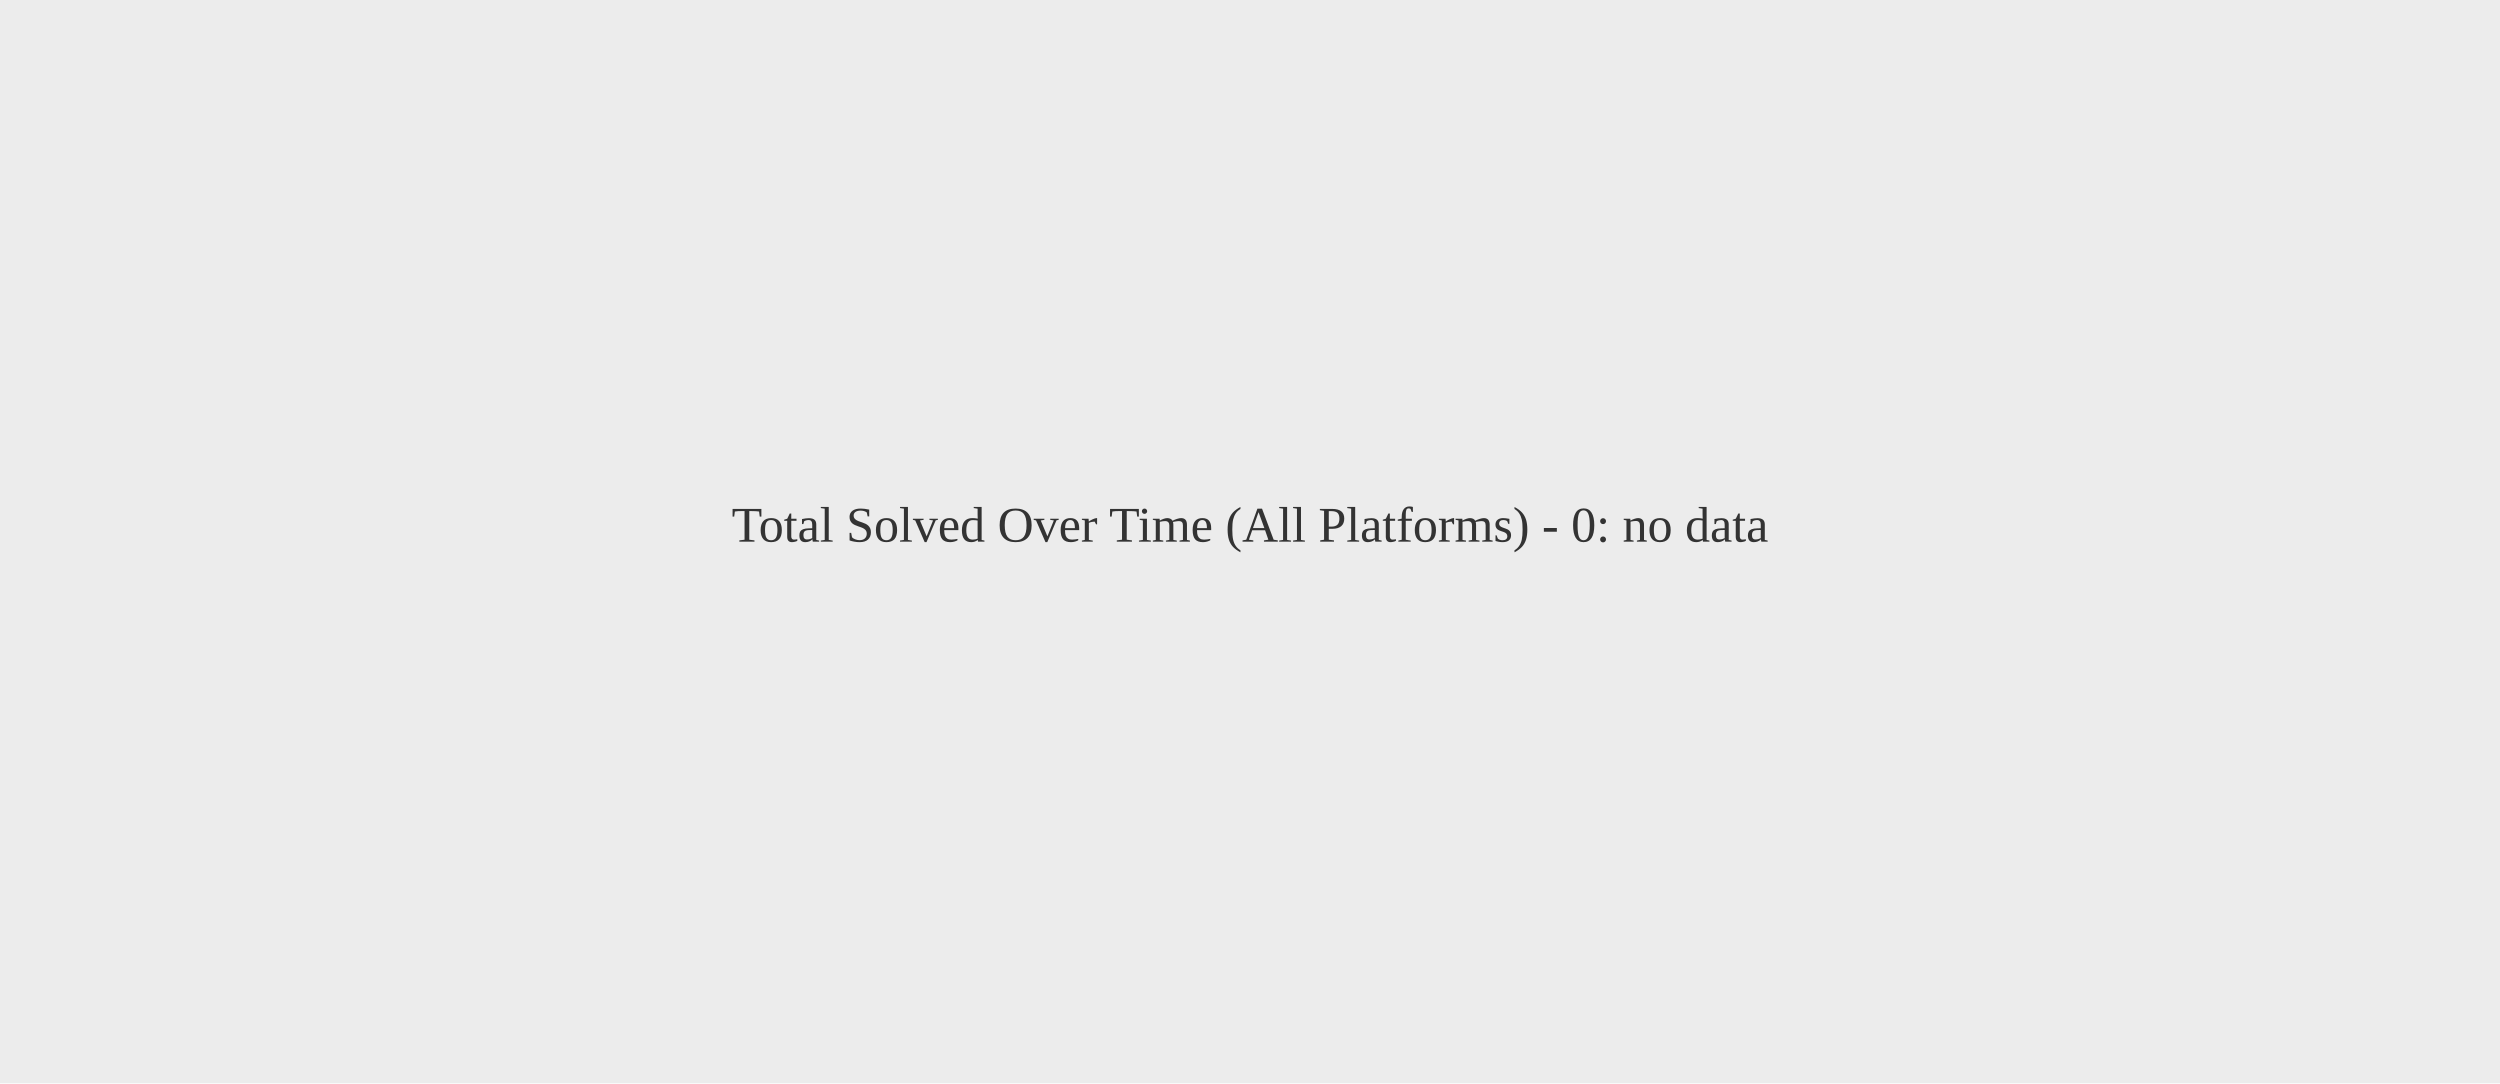
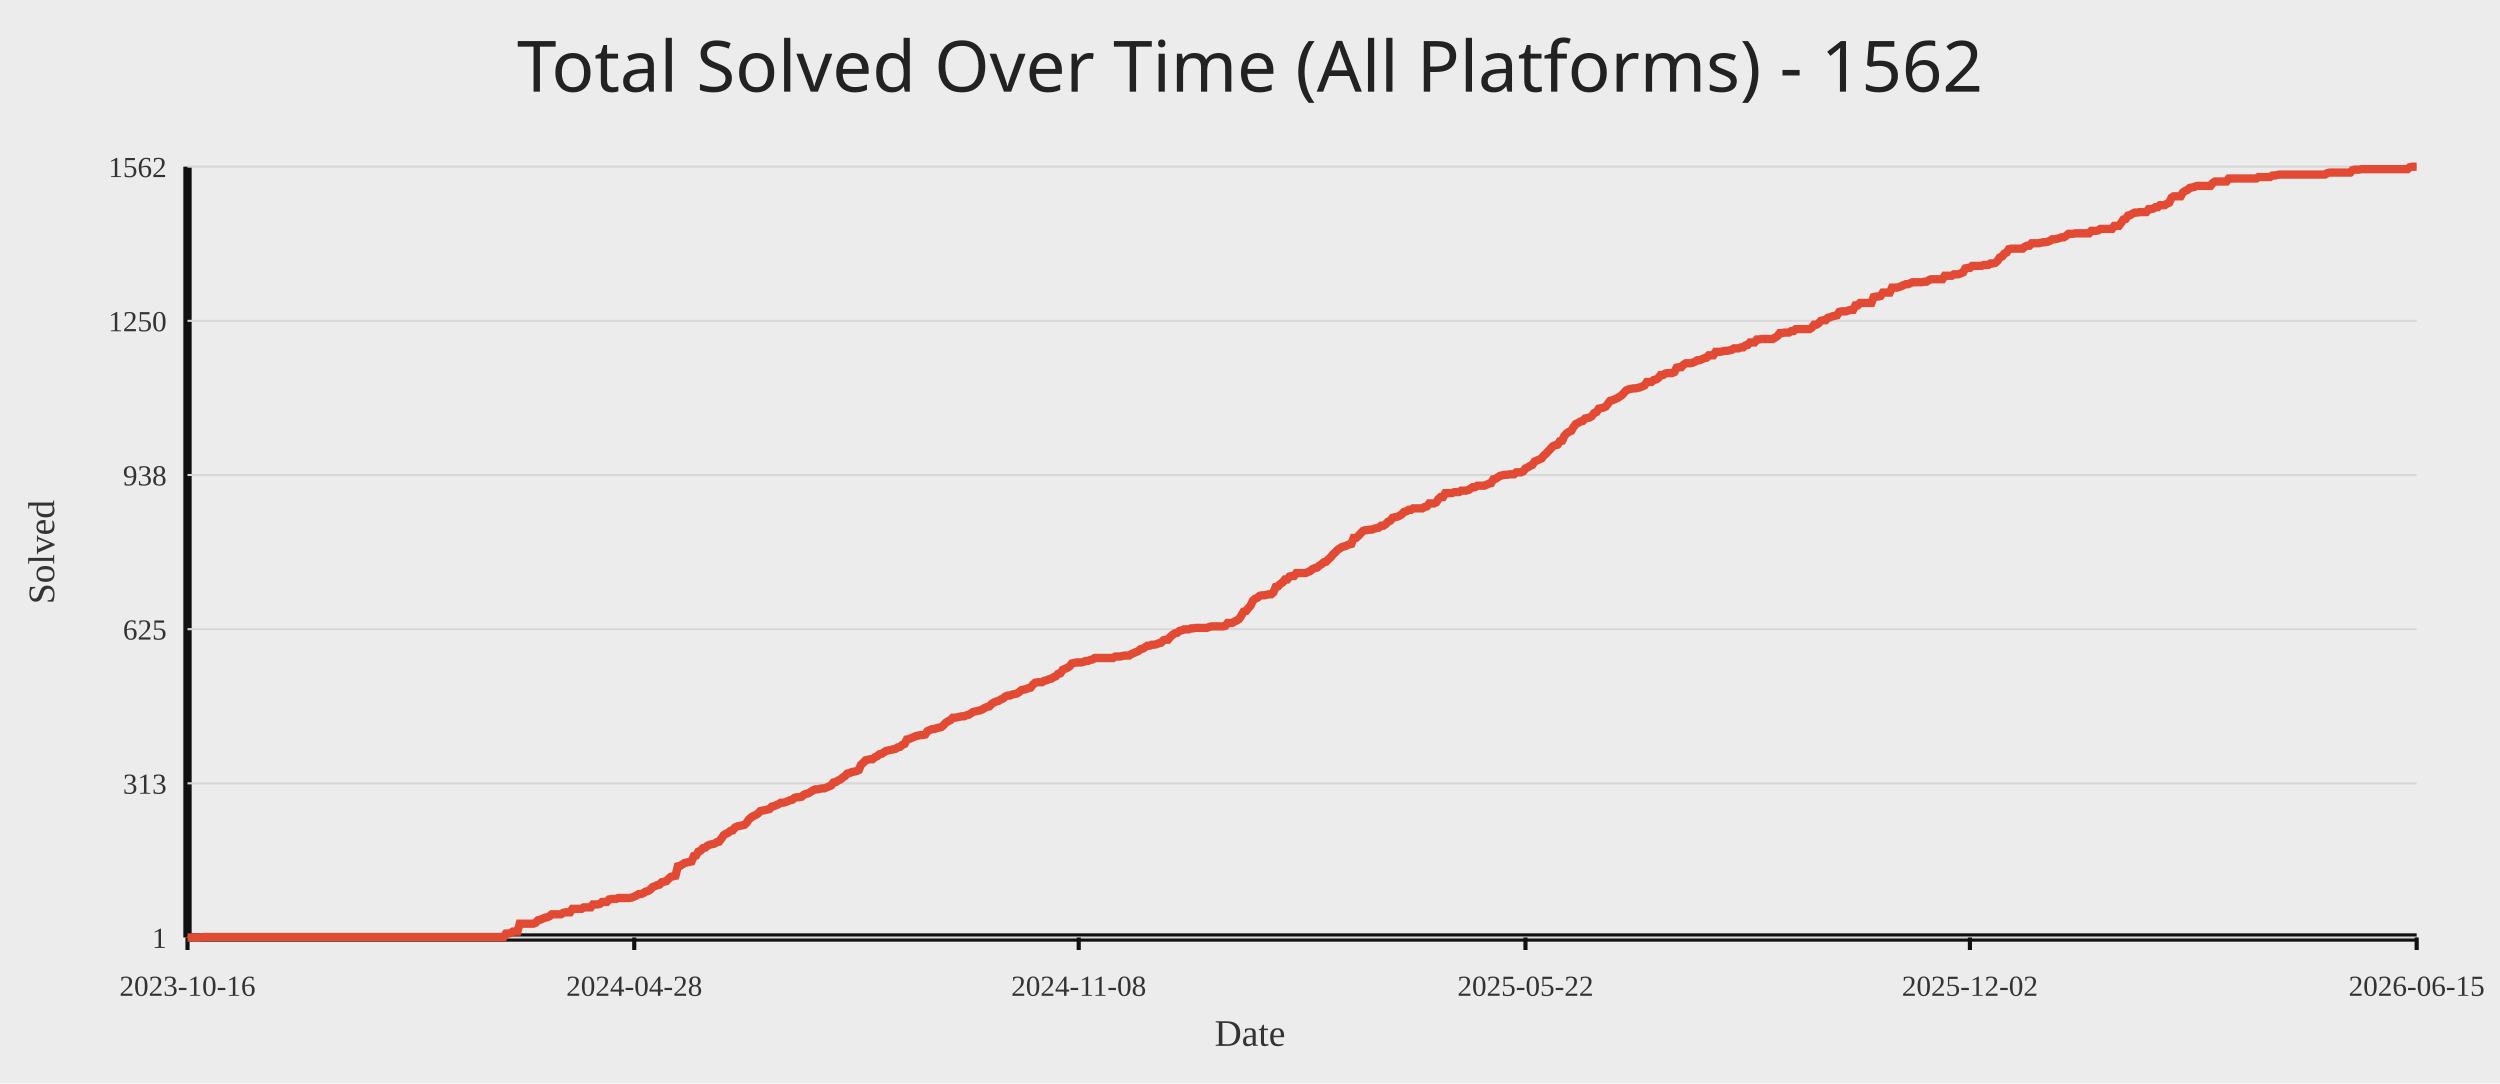
<svg xmlns="http://www.w3.org/2000/svg" width="1200" height="520">
  <rect width="100%" height="100%" fill="#ececec" />
-   <text x="50%" y="50%" text-anchor="middle" fill="#333" font-size="24">Total Solved Over Time (All Platforms) - 0: no data</text>
+   <text x="50%" y="44" text-anchor="middle" fill="#222" font-size="34" font-family="Comic Sans MS, Segoe UI">Total Solved Over Time (All Platforms) - 1562</text>
+   <line x1="90" y1="450" x2="1160" y2="450" stroke="#111" stroke-width="4" />
+   <line x1="90" y1="80" x2="90" y2="450" stroke="#111" stroke-width="4" />
+   <line x1="90" y1="450.00" x2="1160" y2="450.00" stroke="#d7d7d7" stroke-width="1" />
+   <text x="80" y="455.00" text-anchor="end" fill="#333" font-size="14">1</text>
+   <line x1="90" y1="376.00" x2="1160" y2="376.00" stroke="#d7d7d7" stroke-width="1" />
+   <text x="80" y="381.00" text-anchor="end" fill="#333" font-size="14">313</text>
+   <line x1="90" y1="302.00" x2="1160" y2="302.00" stroke="#d7d7d7" stroke-width="1" />
+   <text x="80" y="307.00" text-anchor="end" fill="#333" font-size="14">625</text>
+   <line x1="90" y1="228.00" x2="1160" y2="228.00" stroke="#d7d7d7" stroke-width="1" />
+   <text x="80" y="233.00" text-anchor="end" fill="#333" font-size="14">938</text>
+   <line x1="90" y1="154.00" x2="1160" y2="154.00" stroke="#d7d7d7" stroke-width="1" />
+   <text x="80" y="159.00" text-anchor="end" fill="#333" font-size="14">1250</text>
+   <line x1="90" y1="80.00" x2="1160" y2="80.00" stroke="#d7d7d7" stroke-width="1" />
+   <text x="80" y="85.00" text-anchor="end" fill="#333" font-size="14">1562</text>
+   <line x1="90.00" y1="450" x2="90.00" y2="456" stroke="#111" stroke-width="2" />
+   <text x="90.00" y="478" text-anchor="middle" fill="#333" font-size="14">2023-10-16</text>
+   <line x1="304.44" y1="450" x2="304.44" y2="456" stroke="#111" stroke-width="2" />
+   <text x="304.44" y="478" text-anchor="middle" fill="#333" font-size="14">2024-04-28</text>
+   <line x1="517.78" y1="450" x2="517.78" y2="456" stroke="#111" stroke-width="2" />
+   <text x="517.78" y="478" text-anchor="middle" fill="#333" font-size="14">2024-11-08</text>
+   <line x1="732.22" y1="450" x2="732.22" y2="456" stroke="#111" stroke-width="2" />
+   <text x="732.22" y="478" text-anchor="middle" fill="#333" font-size="14">2025-05-22</text>
+   <line x1="945.56" y1="450" x2="945.56" y2="456" stroke="#111" stroke-width="2" />
+   <text x="945.56" y="478" text-anchor="middle" fill="#333" font-size="14">2025-12-02</text>
+   <line x1="1160.00" y1="450" x2="1160.00" y2="456" stroke="#111" stroke-width="2" />
+   <text x="1160.00" y="478" text-anchor="middle" fill="#333" font-size="14">2026-06-15</text>
+   <polyline fill="none" stroke="#e24a33" stroke-width="4" points="90.00,450.00 91.10,450.00 92.20,450.00 93.30,450.00 94.40,450.00 95.50,450.00 96.60,450.00 97.70,449.76 98.80,449.76 99.90,449.76 101.00,449.76 102.10,449.76 103.20,449.76 104.30,449.76 105.40,449.76 106.50,449.76 107.60,449.76 108.69,449.76 109.79,449.76 110.89,449.76 111.99,449.76 113.09,449.76 114.19,449.76 115.29,449.76 116.39,449.76 117.49,449.76 118.59,449.76 119.69,449.76 120.79,449.76 121.89,449.76 122.99,449.76 124.09,449.76 125.19,449.76 126.29,449.76 127.39,449.76 128.49,449.76 129.59,449.76 130.69,449.76 131.79,449.76 132.89,449.76 133.99,449.76 135.09,449.76 136.19,449.76 137.29,449.76 138.39,449.76 139.49,449.76 140.59,449.76 141.69,449.76 142.79,449.76 143.88,449.76 144.98,449.76 146.08,449.76 147.18,449.76 148.28,449.76 149.38,449.76 150.48,449.76 151.58,449.76 152.68,449.76 153.78,449.76 154.88,449.76 155.98,449.76 157.08,449.76 158.18,449.76 159.28,449.76 160.38,449.76 161.48,449.76 162.58,449.76 163.68,449.76 164.78,449.76 165.88,449.76 166.98,449.76 168.08,449.76 169.18,449.76 170.28,449.76 171.38,449.76 172.48,449.76 173.58,449.76 174.68,449.76 175.78,449.76 176.88,449.76 177.98,449.76 179.08,449.76 180.17,449.76 181.27,449.76 182.37,449.76 183.47,449.76 184.57,449.76 185.67,449.76 186.77,449.76 187.87,449.76 188.97,449.76 190.07,449.76 191.17,449.76 192.27,449.76 193.37,449.76 194.47,449.76 195.57,449.76 196.67,449.76 197.77,449.76 198.87,449.76 199.97,449.76 201.07,449.76 202.17,449.76 203.27,449.76 204.37,449.76 205.47,449.76 206.57,449.76 207.67,449.76 208.77,449.76 209.87,449.76 210.97,449.76 212.07,449.76 213.17,449.76 214.27,449.76 215.36,449.76 216.46,449.76 217.56,449.76 218.66,449.76 219.76,449.76 220.86,449.76 221.96,449.76 223.06,449.76 224.16,449.76 225.26,449.76 226.36,449.76 227.46,449.76 228.56,449.76 229.66,449.76 230.76,449.76 231.86,449.76 232.96,449.76 234.06,449.76 235.16,449.76 236.26,449.76 237.36,449.76 238.46,449.76 239.56,449.76 240.66,449.76 241.76,449.76 242.86,448.10 243.96,448.10 245.06,447.87 246.16,447.16 247.26,447.16 248.36,447.16 249.46,443.36 250.55,443.36 251.65,443.36 252.75,443.36 253.85,443.36 254.95,443.36 256.05,443.36 257.15,442.89 258.25,441.70 259.35,441.47 260.45,440.99 261.55,440.52 262.65,440.28 263.75,439.81 264.85,438.86 265.95,438.86 267.05,438.86 268.15,438.86 269.25,438.86 270.35,438.15 271.45,437.91 272.55,437.91 273.65,437.91 274.75,436.25 275.85,436.25 276.95,436.25 278.05,436.25 279.15,436.25 280.25,435.54 281.35,435.54 282.45,435.54 283.55,435.54 284.65,434.12 285.75,434.12 286.84,434.12 287.94,433.88 289.04,432.93 290.14,432.93 291.24,432.93 292.34,431.75 293.44,431.51 294.54,431.51 295.64,431.51 296.74,431.04 297.84,431.04 298.94,431.04 300.04,431.04 301.14,431.04 302.24,431.04 303.34,430.80 304.44,430.33 305.54,429.85 306.64,429.14 307.74,429.14 308.84,428.67 309.94,427.96 311.04,427.72 312.14,427.01 313.24,425.82 314.34,425.35 315.44,424.88 316.54,424.64 317.64,423.45 318.74,423.22 319.84,422.98 320.94,421.79 322.03,420.85 323.13,420.61 324.23,420.37 325.33,415.87 326.43,415.63 327.53,414.92 328.63,414.21 329.73,413.97 330.83,413.73 331.93,413.50 333.03,410.89 334.13,410.65 335.23,408.76 336.33,408.28 337.43,407.10 338.53,406.86 339.63,405.91 340.73,405.44 341.83,405.20 342.93,404.96 344.03,404.25 345.13,404.02 346.23,402.59 347.33,400.94 348.43,400.22 349.53,399.75 350.63,398.80 351.73,398.57 352.83,397.14 353.93,396.67 355.03,396.43 356.13,396.19 357.23,395.96 358.32,395.01 359.42,393.35 360.52,392.40 361.62,391.69 362.72,391.22 363.82,390.51 364.92,389.32 366.02,389.08 367.12,388.85 368.22,388.61 369.32,388.37 370.42,387.19 371.52,386.95 372.62,386.48 373.72,386.00 374.82,385.29 375.92,385.29 377.02,385.05 378.12,384.58 379.22,384.11 380.32,383.87 381.42,382.92 382.52,382.68 383.62,382.68 384.72,382.45 385.82,381.50 386.92,381.02 388.02,380.79 389.12,380.08 390.22,379.37 391.32,378.89 392.42,378.89 393.51,378.65 394.61,378.42 395.71,378.42 396.81,377.94 397.91,377.47 399.01,377.00 400.11,375.57 401.21,375.34 402.31,374.63 403.41,374.15 404.51,373.20 405.61,372.49 406.71,371.31 407.81,371.07 408.91,370.60 410.01,370.36 411.11,370.12 412.21,369.65 413.31,367.04 414.41,366.09 415.51,364.91 416.61,364.67 417.71,364.43 418.81,364.43 419.91,363.48 421.01,363.01 422.11,362.06 423.21,361.83 424.31,361.11 425.41,360.40 426.51,360.17 427.61,359.93 428.71,359.69 429.80,359.46 430.90,358.74 432.00,358.51 433.10,357.56 434.20,357.09 435.30,354.95 436.40,354.71 437.50,354.24 438.60,353.77 439.70,353.29 440.80,353.06 441.90,352.82 443.00,352.82 444.10,352.58 445.20,350.92 446.30,350.45 447.40,349.97 448.50,349.97 449.60,349.50 450.70,349.26 451.80,349.03 452.90,348.08 454.00,346.89 455.10,346.18 456.20,345.71 457.30,344.52 458.40,344.52 459.50,344.29 460.60,344.05 461.70,343.81 462.80,343.81 463.90,343.34 464.99,343.10 466.09,342.39 467.19,341.68 468.29,341.44 469.39,341.20 470.49,340.97 471.59,340.49 472.69,339.78 473.79,339.31 474.89,339.07 475.99,337.89 477.09,337.17 478.19,336.70 479.29,336.46 480.39,335.75 481.49,335.28 482.59,334.33 483.69,333.86 484.79,333.86 485.89,333.38 486.99,333.15 488.09,332.91 489.19,332.20 490.29,331.25 491.39,331.01 492.49,330.78 493.59,330.30 494.69,330.06 495.79,328.64 496.89,327.69 497.99,327.46 499.09,327.46 500.18,327.46 501.28,326.75 502.38,326.51 503.48,326.03 504.58,325.80 505.68,325.09 506.78,324.61 507.88,323.43 508.98,323.19 510.08,321.53 511.18,321.06 512.28,320.58 513.38,319.87 514.48,318.45 515.58,318.21 516.68,317.98 517.78,317.98 518.88,317.98 519.98,317.74 521.08,317.26 522.18,317.26 523.28,316.79 524.38,316.55 525.48,315.84 526.58,315.84 527.68,315.84 528.78,315.84 529.88,315.84 530.98,315.84 532.08,315.84 533.18,315.84 534.28,315.84 535.38,315.13 536.47,315.13 537.57,315.13 538.67,314.89 539.77,314.66 540.87,314.66 541.97,314.66 543.07,313.95 544.17,313.47 545.27,313.00 546.37,312.52 547.47,311.58 548.57,311.34 549.67,310.63 550.77,309.92 551.87,309.92 552.97,309.44 554.07,309.44 555.17,309.21 556.27,308.73 557.37,308.49 558.47,307.31 559.57,307.07 560.67,307.07 561.77,305.65 562.87,304.70 563.97,303.99 565.07,303.75 566.17,302.81 567.27,302.57 568.37,302.09 569.47,302.09 570.57,302.09 571.66,301.62 572.76,301.62 573.86,301.38 574.96,301.38 576.06,301.38 577.16,301.38 578.26,301.38 579.36,301.38 580.46,300.91 581.56,300.67 582.66,300.67 583.76,300.67 584.86,300.67 585.96,300.67 587.06,300.67 588.16,300.44 589.26,299.01 590.36,299.01 591.46,299.01 592.56,298.30 593.66,297.83 594.76,297.12 595.86,295.46 596.96,293.56 598.06,293.32 599.16,291.90 600.26,290.72 601.36,288.35 602.46,287.40 603.56,286.93 604.66,285.98 605.76,285.74 606.86,285.74 607.95,285.50 609.05,285.27 610.15,285.27 611.25,284.32 612.35,281.71 613.45,281.47 614.55,280.29 615.65,279.58 616.75,278.16 617.85,278.16 618.95,276.73 620.05,276.50 621.15,276.50 622.25,275.07 623.35,275.07 624.45,275.07 625.55,275.07 626.65,275.07 627.75,274.60 628.85,274.13 629.95,273.18 631.05,272.70 632.15,272.47 633.25,271.52 634.35,270.81 635.45,269.86 636.55,269.62 637.65,268.44 638.75,267.49 639.85,266.07 640.95,265.12 642.05,263.93 643.14,263.22 644.24,262.51 645.34,262.27 646.44,261.80 647.54,261.33 648.64,261.09 649.74,258.24 650.84,258.24 651.94,257.30 653.04,256.11 654.14,254.93 655.24,254.45 656.34,254.45 657.44,254.22 658.54,254.22 659.64,253.74 660.74,253.50 661.84,253.27 662.94,252.32 664.04,252.32 665.14,251.61 666.24,250.42 667.34,249.95 668.44,248.53 669.54,248.29 670.64,248.05 671.74,247.58 672.84,246.87 673.94,245.68 675.04,245.45 676.14,244.73 677.24,244.73 678.34,244.02 679.43,244.02 680.53,244.02 681.63,244.02 682.73,244.02 683.83,243.31 684.93,243.07 686.03,241.65 687.13,241.65 688.23,241.65 689.33,241.18 690.43,239.52 691.53,238.57 692.63,238.57 693.73,236.68 694.83,236.68 695.93,236.68 697.03,236.68 698.13,236.20 699.23,236.20 700.33,236.20 701.43,235.49 702.53,235.49 703.63,235.49 704.73,235.25 705.83,234.54 706.93,233.83 708.03,233.83 709.13,233.12 710.23,233.12 711.33,233.12 712.43,233.12 713.53,232.65 714.62,232.17 715.72,231.93 716.82,230.04 717.92,229.80 719.02,229.09 720.12,228.38 721.22,228.14 722.32,227.91 723.42,227.91 724.52,227.67 725.62,227.67 726.72,227.67 727.82,226.72 728.92,226.72 730.02,226.72 731.12,226.25 732.22,224.82 733.32,224.35 734.42,223.64 735.52,223.16 736.62,221.51 737.72,221.03 738.82,220.56 739.92,220.08 741.02,218.66 742.12,217.71 743.22,216.53 744.32,215.34 745.42,214.16 746.52,213.68 747.62,213.45 748.72,211.79 749.82,211.55 750.91,209.18 752.01,207.99 753.11,207.28 754.21,206.81 755.31,204.91 756.41,203.49 757.51,203.02 758.61,202.31 759.71,202.07 760.81,200.88 761.91,200.65 763.01,200.41 764.11,199.70 765.21,198.28 766.31,197.80 767.41,196.14 768.51,195.91 769.61,195.67 770.71,195.20 771.81,193.77 772.91,192.35 774.01,192.11 775.11,191.64 776.21,191.17 777.31,190.45 778.41,189.74 779.51,188.56 780.61,187.37 781.71,186.90 782.81,186.66 783.91,186.43 785.01,186.43 786.10,186.19 787.20,185.95 788.30,185.48 789.40,185.00 790.50,183.34 791.60,183.34 792.70,183.34 793.80,182.40 794.90,182.16 796.00,181.45 797.10,180.03 798.20,180.03 799.30,179.31 800.40,179.08 801.50,179.08 802.60,179.08 803.70,178.60 804.80,176.47 805.90,176.23 807.00,176.23 808.10,175.05 809.20,174.34 810.30,174.34 811.40,174.34 812.50,174.10 813.60,173.63 814.70,172.91 815.80,172.91 816.90,172.44 818.00,171.97 819.10,171.73 820.20,170.54 821.29,170.54 822.39,170.54 823.49,168.89 824.59,168.89 825.69,168.89 826.79,168.65 827.89,168.41 828.99,168.41 830.09,168.17 831.19,167.94 832.29,167.23 833.39,167.23 834.49,167.23 835.59,166.75 836.69,166.75 837.79,165.80 838.89,165.57 839.99,164.38 841.09,164.38 842.19,164.38 843.29,162.96 844.39,162.96 845.49,162.72 846.59,162.72 847.69,162.72 848.79,162.72 849.89,162.72 850.99,162.72 852.09,162.01 853.19,161.30 854.29,159.88 855.39,159.88 856.49,159.64 857.58,159.64 858.68,159.64 859.78,158.93 860.88,158.93 861.98,157.98 863.08,157.98 864.18,157.98 865.28,157.98 866.38,157.98 867.48,157.98 868.58,157.98 869.68,157.27 870.78,155.85 871.88,155.85 872.98,155.14 874.08,153.95 875.18,153.72 876.28,153.72 877.38,152.53 878.48,152.29 879.58,151.82 880.68,151.58 881.78,151.35 882.88,149.69 883.98,149.45 885.08,149.45 886.18,149.45 887.28,148.98 888.38,148.74 889.48,148.74 890.58,146.60 891.68,146.60 892.77,145.42 893.87,145.42 894.97,145.42 896.07,145.42 897.17,145.42 898.27,145.42 899.37,142.58 900.47,142.34 901.57,142.34 902.67,142.10 903.77,140.44 904.87,140.44 905.97,140.44 907.07,140.44 908.17,138.07 909.27,138.07 910.37,138.07 911.47,137.83 912.57,137.36 913.67,136.89 914.77,136.41 915.87,136.41 916.97,135.94 918.07,135.46 919.17,135.46 920.27,135.46 921.37,135.46 922.47,135.46 923.57,135.23 924.67,135.23 925.77,134.52 926.87,134.04 927.97,134.04 929.06,134.04 930.16,134.04 931.26,134.04 932.36,134.04 933.46,132.38 934.56,132.38 935.66,132.38 936.76,132.38 937.86,131.67 938.96,131.67 940.06,131.67 941.16,131.20 942.26,130.72 943.36,128.83 944.46,128.59 945.56,128.59 946.66,127.64 947.76,127.64 948.86,127.64 949.96,127.64 951.06,127.64 952.16,127.17 953.26,127.17 954.36,127.17 955.46,126.46 956.56,126.46 957.66,126.22 958.76,125.27 959.86,123.61 960.96,123.14 962.06,121.72 963.16,121.24 964.25,119.58 965.35,119.35 966.45,119.35 967.55,119.35 968.65,119.35 969.75,119.35 970.85,119.35 971.95,118.40 973.05,117.92 974.15,117.92 975.25,116.74 976.35,116.74 977.45,116.74 978.55,116.74 979.65,116.50 980.75,116.27 981.85,116.27 982.95,116.03 984.05,115.55 985.15,114.84 986.25,114.84 987.35,114.61 988.45,114.37 989.55,113.89 990.65,113.89 991.75,113.18 992.85,112.24 993.95,112.24 995.05,112.24 996.15,112.00 997.25,112.00 998.35,112.00 999.45,112.00 1000.54,112.00 1001.64,112.00 1002.74,112.00 1003.84,110.81 1004.94,110.81 1006.04,110.81 1007.14,110.58 1008.24,109.87 1009.34,109.87 1010.44,109.87 1011.54,109.87 1012.64,109.87 1013.74,109.87 1014.84,108.44 1015.94,108.44 1017.04,108.44 1018.14,107.02 1019.24,105.36 1020.34,105.12 1021.44,103.47 1022.54,103.23 1023.64,102.52 1024.74,102.04 1025.84,102.04 1026.94,101.81 1028.04,101.81 1029.14,101.81 1030.24,101.81 1031.34,100.38 1032.44,100.38 1033.54,100.15 1034.64,99.44 1035.73,99.44 1036.83,98.49 1037.93,98.49 1039.03,98.49 1040.13,97.78 1041.23,97.30 1042.33,94.93 1043.43,94.22 1044.53,94.22 1045.63,94.22 1046.73,94.22 1047.83,92.33 1048.93,91.61 1050.03,91.14 1051.13,90.19 1052.23,89.96 1053.33,89.72 1054.43,89.24 1055.53,89.24 1056.63,89.24 1057.73,89.24 1058.83,89.24 1059.93,89.24 1061.03,89.24 1062.13,87.82 1063.23,87.11 1064.33,87.11 1065.43,87.11 1066.53,87.11 1067.63,87.11 1068.73,87.11 1069.83,85.69 1070.92,85.69 1072.02,85.69 1073.12,85.69 1074.22,85.69 1075.32,85.69 1076.42,85.69 1077.52,85.69 1078.62,85.69 1079.72,85.69 1080.82,85.69 1081.92,85.69 1083.02,85.69 1084.12,84.98 1085.22,84.98 1086.32,84.98 1087.42,84.98 1088.52,84.98 1089.62,84.98 1090.72,84.27 1091.82,84.27 1092.92,84.03 1094.02,83.79 1095.12,83.79 1096.22,83.79 1097.32,83.79 1098.42,83.79 1099.52,83.79 1100.62,83.79 1101.72,83.79 1102.82,83.79 1103.92,83.79 1105.02,83.79 1106.12,83.79 1107.21,83.79 1108.31,83.79 1109.41,83.79 1110.51,83.79 1111.61,83.79 1112.71,83.79 1113.81,83.79 1114.91,83.79 1116.01,83.79 1117.11,83.08 1118.21,82.84 1119.31,82.84 1120.41,82.84 1121.51,82.84 1122.61,82.84 1123.71,82.84 1124.81,82.84 1125.91,82.84 1127.01,82.84 1128.11,82.84 1129.21,81.66 1130.31,81.42 1131.41,81.42 1132.51,81.42 1133.61,81.19 1134.71,81.19 1135.81,81.19 1136.91,81.19 1138.01,81.19 1139.11,81.19 1140.21,81.19 1141.31,81.19 1142.40,81.19 1143.50,81.19 1144.60,81.19 1145.70,81.19 1146.80,81.19 1147.90,81.19 1149.00,81.19 1150.10,81.19 1151.20,81.19 1152.30,81.19 1153.40,81.19 1154.50,81.19 1155.60,81.19 1156.70,80.24 1157.80,80.00 1158.90,80.00 1160.00,80.00" />
+   <text x="50%" y="502" text-anchor="middle" fill="#333" font-size="18">Date</text>
+   <text x="26" y="265.00" transform="rotate(-90 26 265.00)" text-anchor="middle" fill="#333" font-size="18">Solved</text>
</svg>
